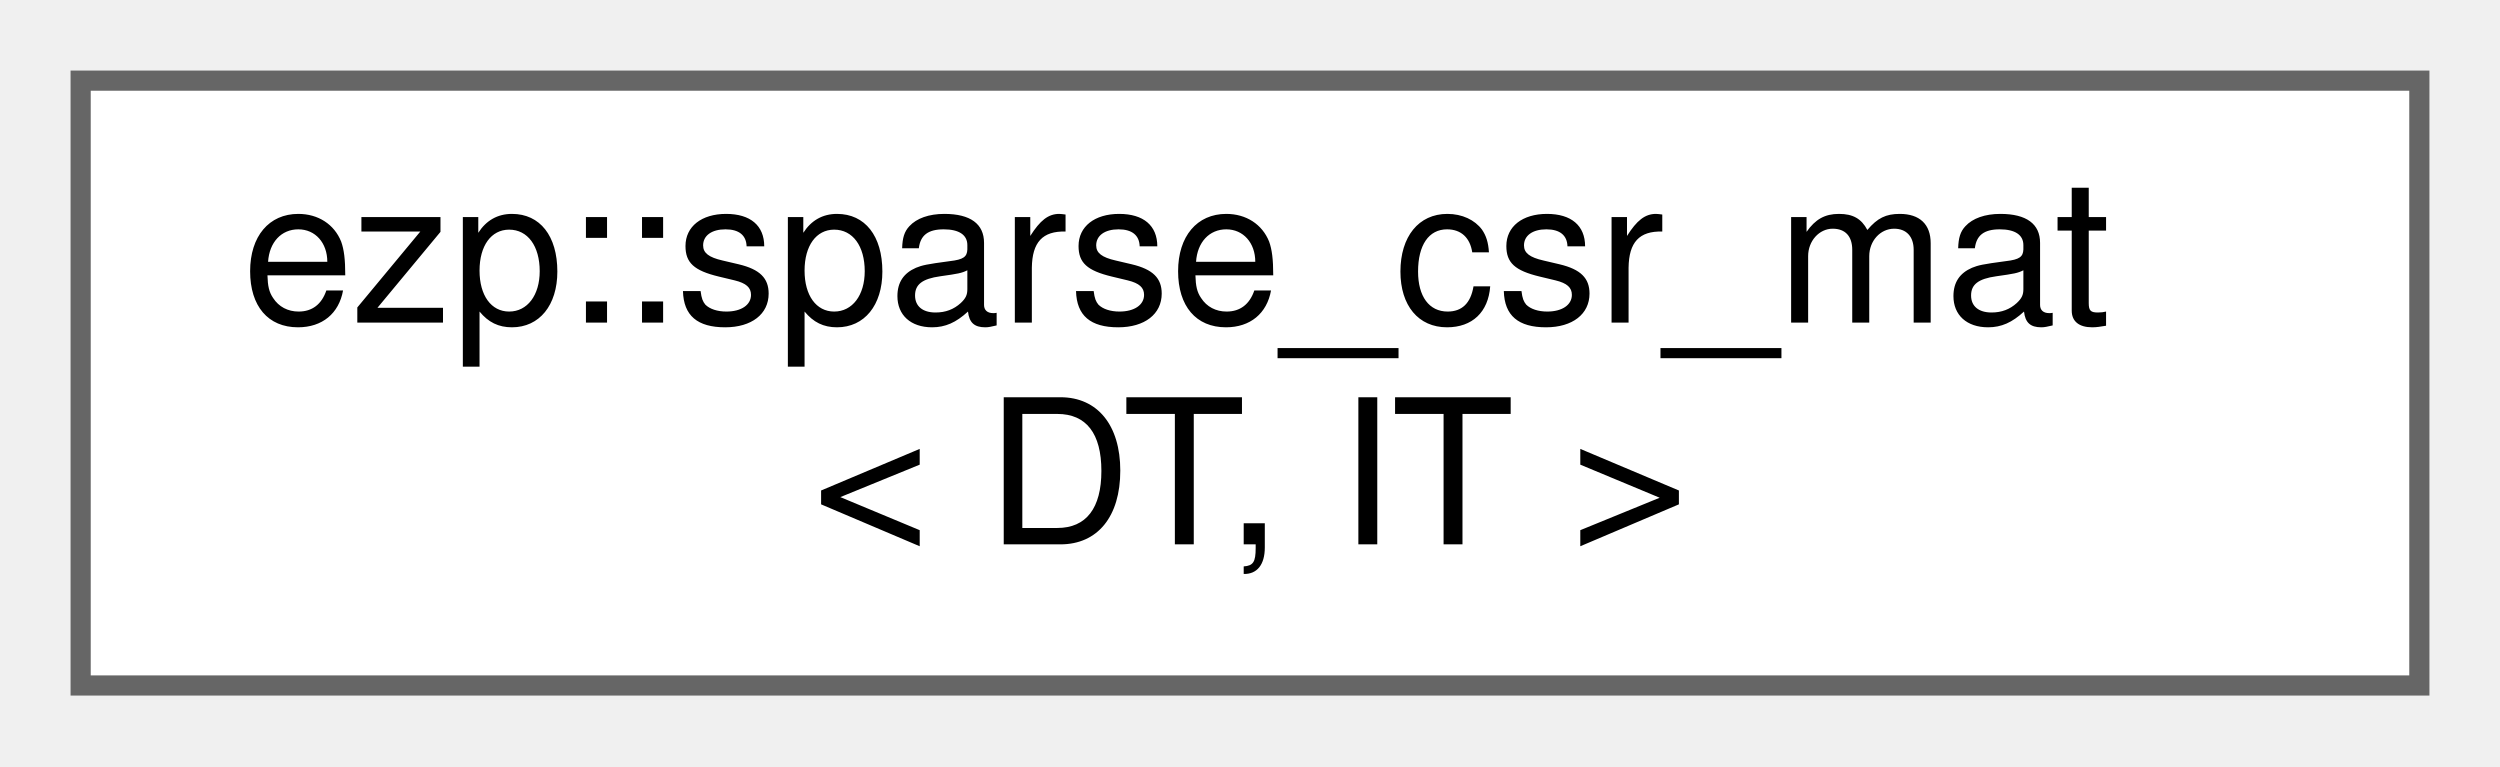
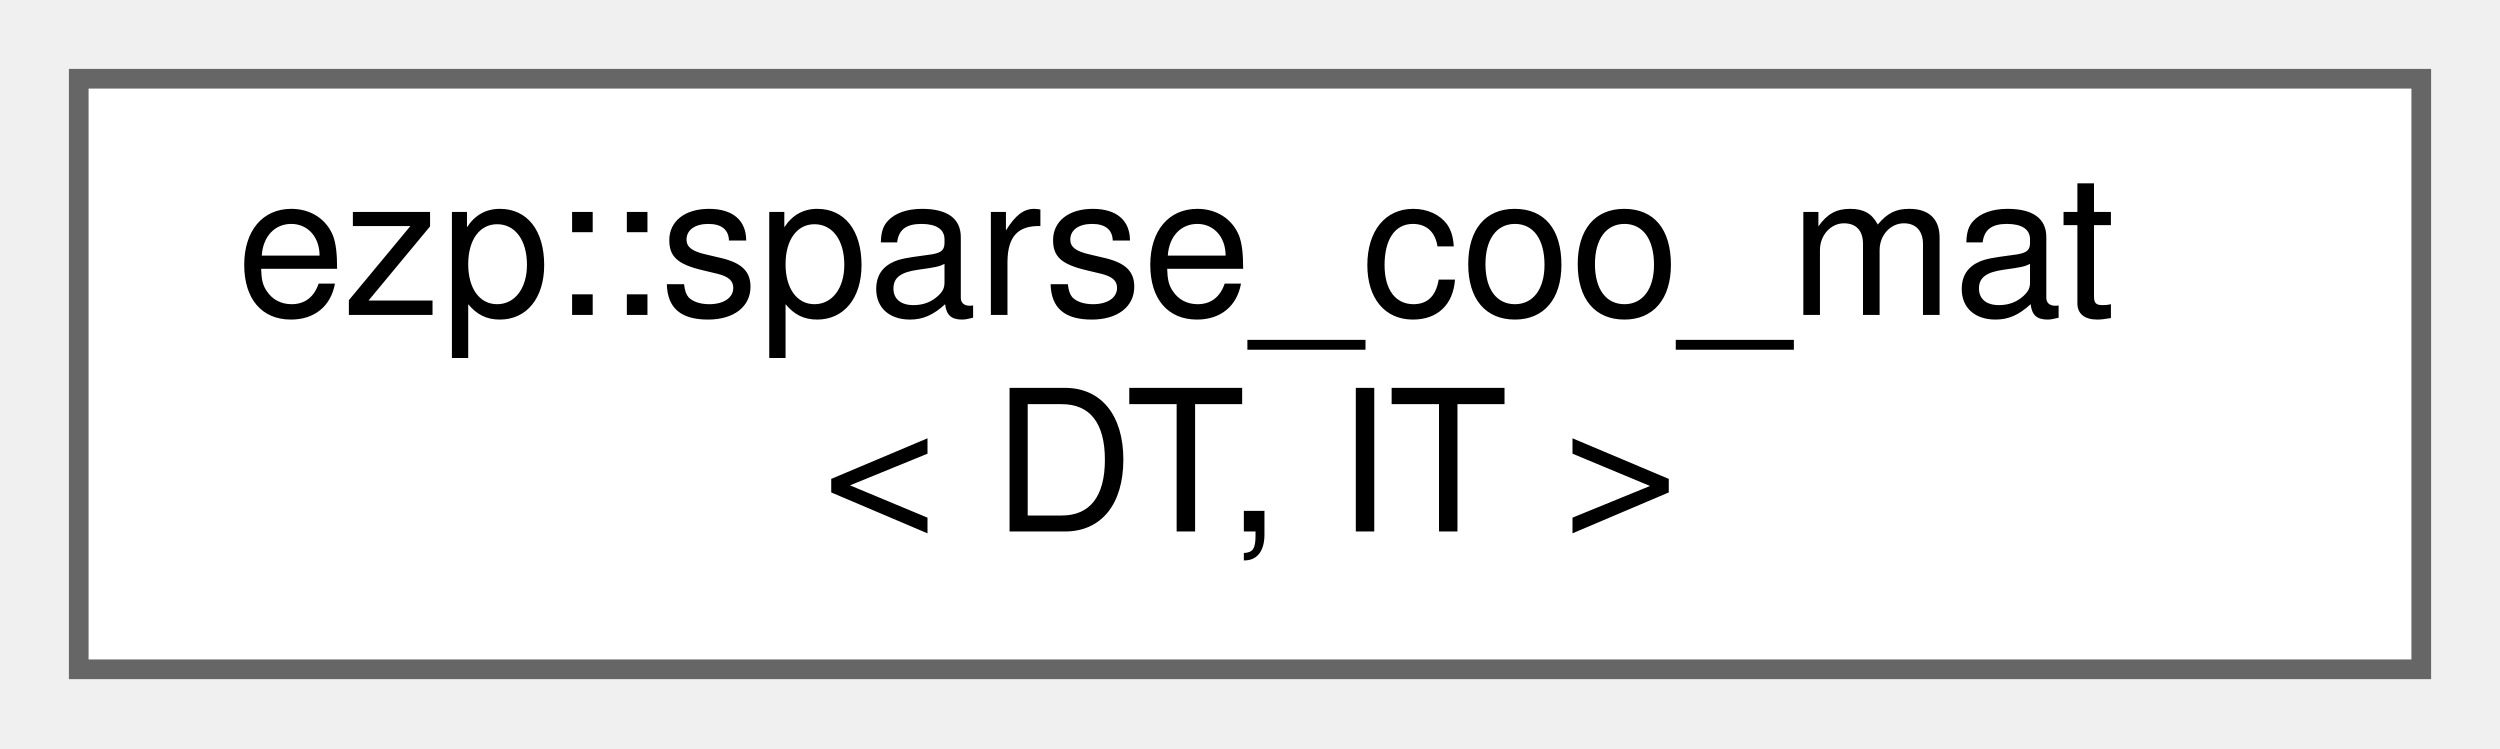
- <svg xmlns="http://www.w3.org/2000/svg" xmlns:xlink="http://www.w3.org/1999/xlink" width="124pt" height="38pt" viewBox="0.00 0.00 124.00 38.00">
+ <svg xmlns="http://www.w3.org/2000/svg" xmlns:xlink="http://www.w3.org/1999/xlink" width="127pt" height="38pt" viewBox="0.00 0.00 127.00 38.00">
  <g id="graph0" class="graph" transform="scale(1 1) rotate(0) translate(4 34)">
    <g id="Node000000" class="node">
      <g id="a_Node000000">
-         <a xlink:href="d6/d5b/structezp_1_1sparse__csr__mat.html" target="_top" xlink:title=" ">
-           <polygon fill="white" stroke="#666666" points="116,-30 0,-30 0,0 116,0 116,-30" />
-           <text text-anchor="start" x="8" y="-18" font-family="Helvetica,sans-Serif" font-size="10.00">ezp::sparse_csr_mat</text>
-           <text text-anchor="middle" x="58" y="-7" font-family="Helvetica,sans-Serif" font-size="10.00">&lt; DT, IT &gt;</text>
+         <a xlink:href="d4/d16/structezp_1_1sparse__coo__mat.html" target="_top" xlink:title=" ">
+           <polygon fill="white" stroke="#666666" points="119,-30 0,-30 0,0 119,0 119,-30" />
+           <text text-anchor="start" x="8" y="-18" font-family="Helvetica,sans-Serif" font-size="10.00">ezp::sparse_coo_mat</text>
+           <text text-anchor="middle" x="59.5" y="-7" font-family="Helvetica,sans-Serif" font-size="10.00">&lt; DT, IT &gt;</text>
        </a>
      </g>
    </g>
  </g>
</svg>
